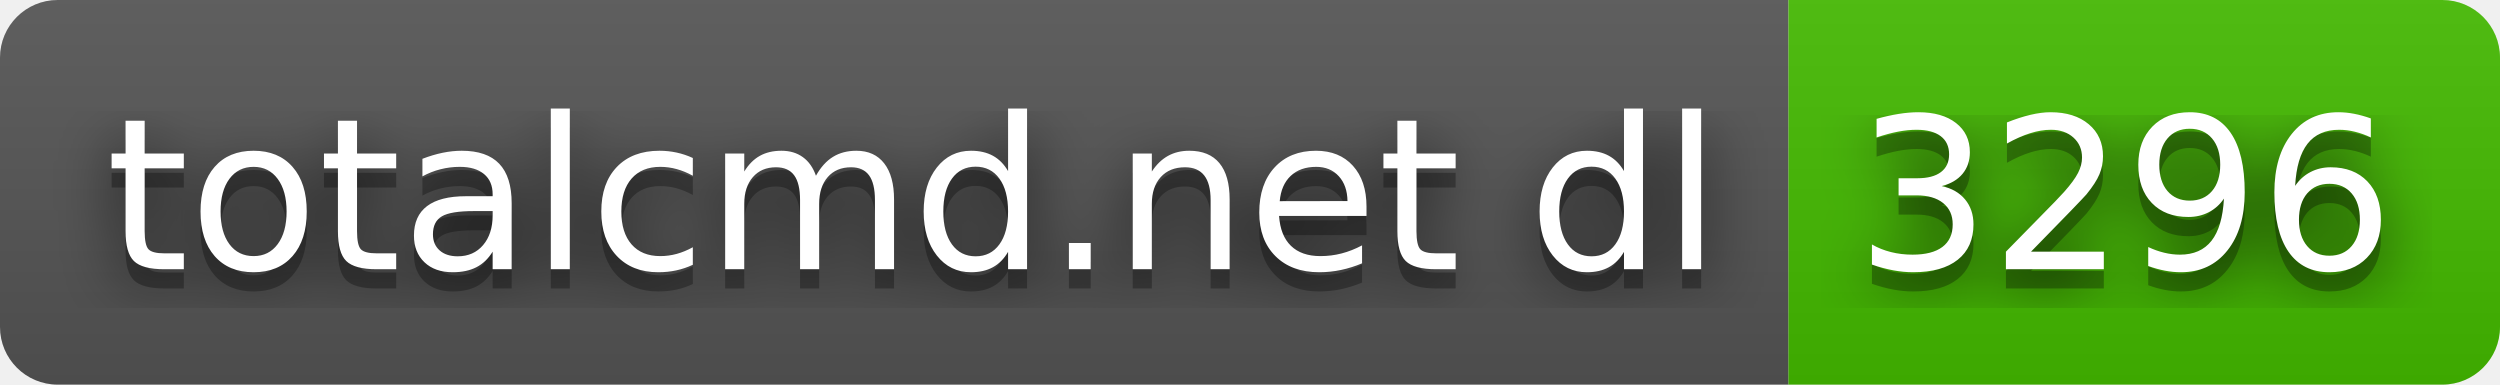
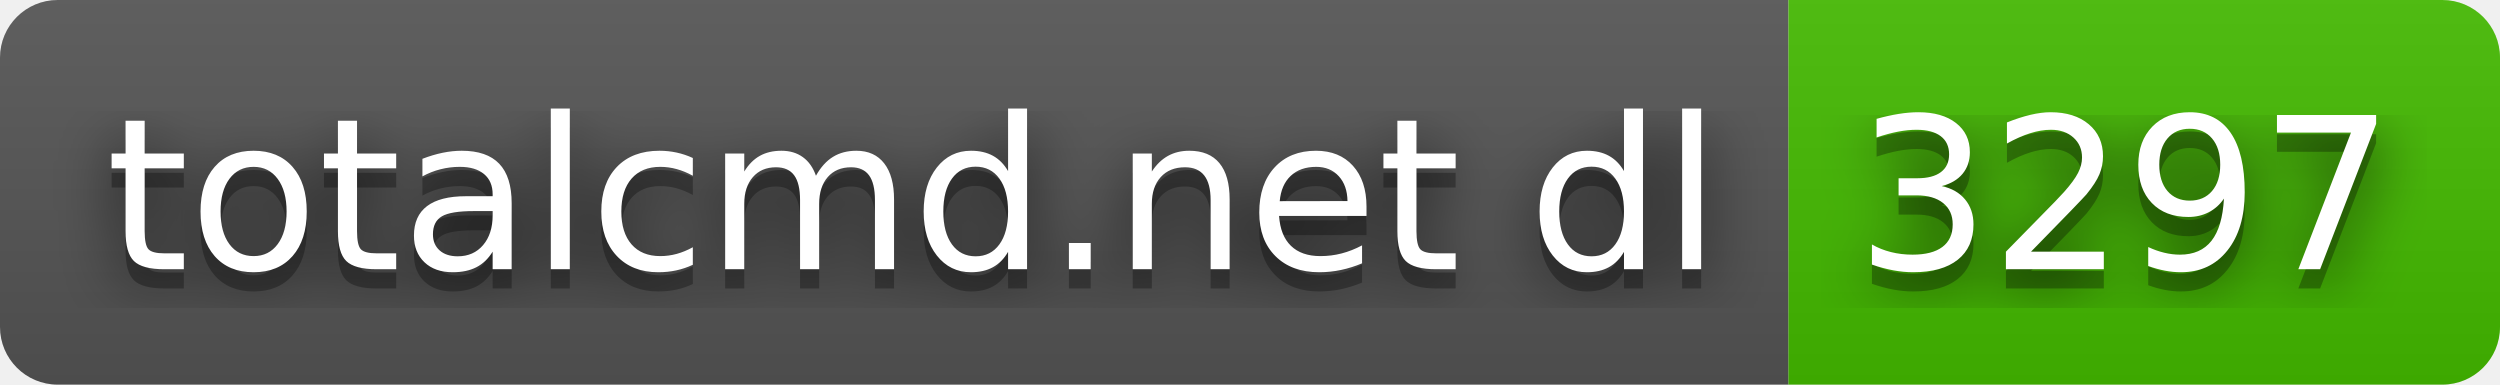
- <svg xmlns="http://www.w3.org/2000/svg" width="130" height="20" role="img" aria-label="totalcmd.net dl: 3296">
+ <svg xmlns="http://www.w3.org/2000/svg" width="130" height="20" role="img" aria-label="totalcmd.net dl: 3297">
  <filter id="blur">
    <feGaussianBlur stdDeviation="16" />
  </filter>
  <linearGradient id="s" x2="0" y2="100%">
    <stop offset="0" stop-color="#bbb" stop-opacity=".1" />
    <stop offset="1" stop-opacity=".1" />
  </linearGradient>
  <clipPath id="r">
    <rect width="130" height="20" rx="3" />
  </clipPath>
  <g clip-path="url(#r)">
    <rect width="93" height="20" fill="#555" />
    <rect x="93" width="37" height="20" fill="#4b0" />
    <rect width="130" height="20" fill="url(#s)" />
  </g>
  <g fill="#fff" text-anchor="middle" font-family="Verdana,Geneva,DejaVu Sans,sans-serif" text-rendering="geometricPrecision" font-size="110">
    <g transform="scale(.1)">
      <g aria-hidden="true" fill="#010101">
        <text x="475" y="150" fill-opacity=".8" filter="url(#blur)" textLength="830">totalcmd.net dl</text>
        <text x="475" y="150" fill-opacity=".3" textLength="830">totalcmd.net dl</text>
      </g>
      <text x="475" y="140" textLength="830">totalcmd.net dl</text>
    </g>
    <g transform="scale(.1)">
      <g aria-hidden="true" fill="#010101">
-         <text x="1105" y="150" fill-opacity=".8" filter="url(#blur)" textLength="270">3296</text>
-         <text x="1105" y="150" fill-opacity=".3" textLength="270">3296</text>
+         <text x="1105" y="150" fill-opacity=".8" filter="url(#blur)" textLength="270">3297</text>
+         <text x="1105" y="150" fill-opacity=".3" textLength="270">3297</text>
      </g>
-       <text x="1105" y="140" textLength="270">3296</text>
+       <text x="1105" y="140" textLength="270">3297</text>
    </g>
  </g>
</svg>
